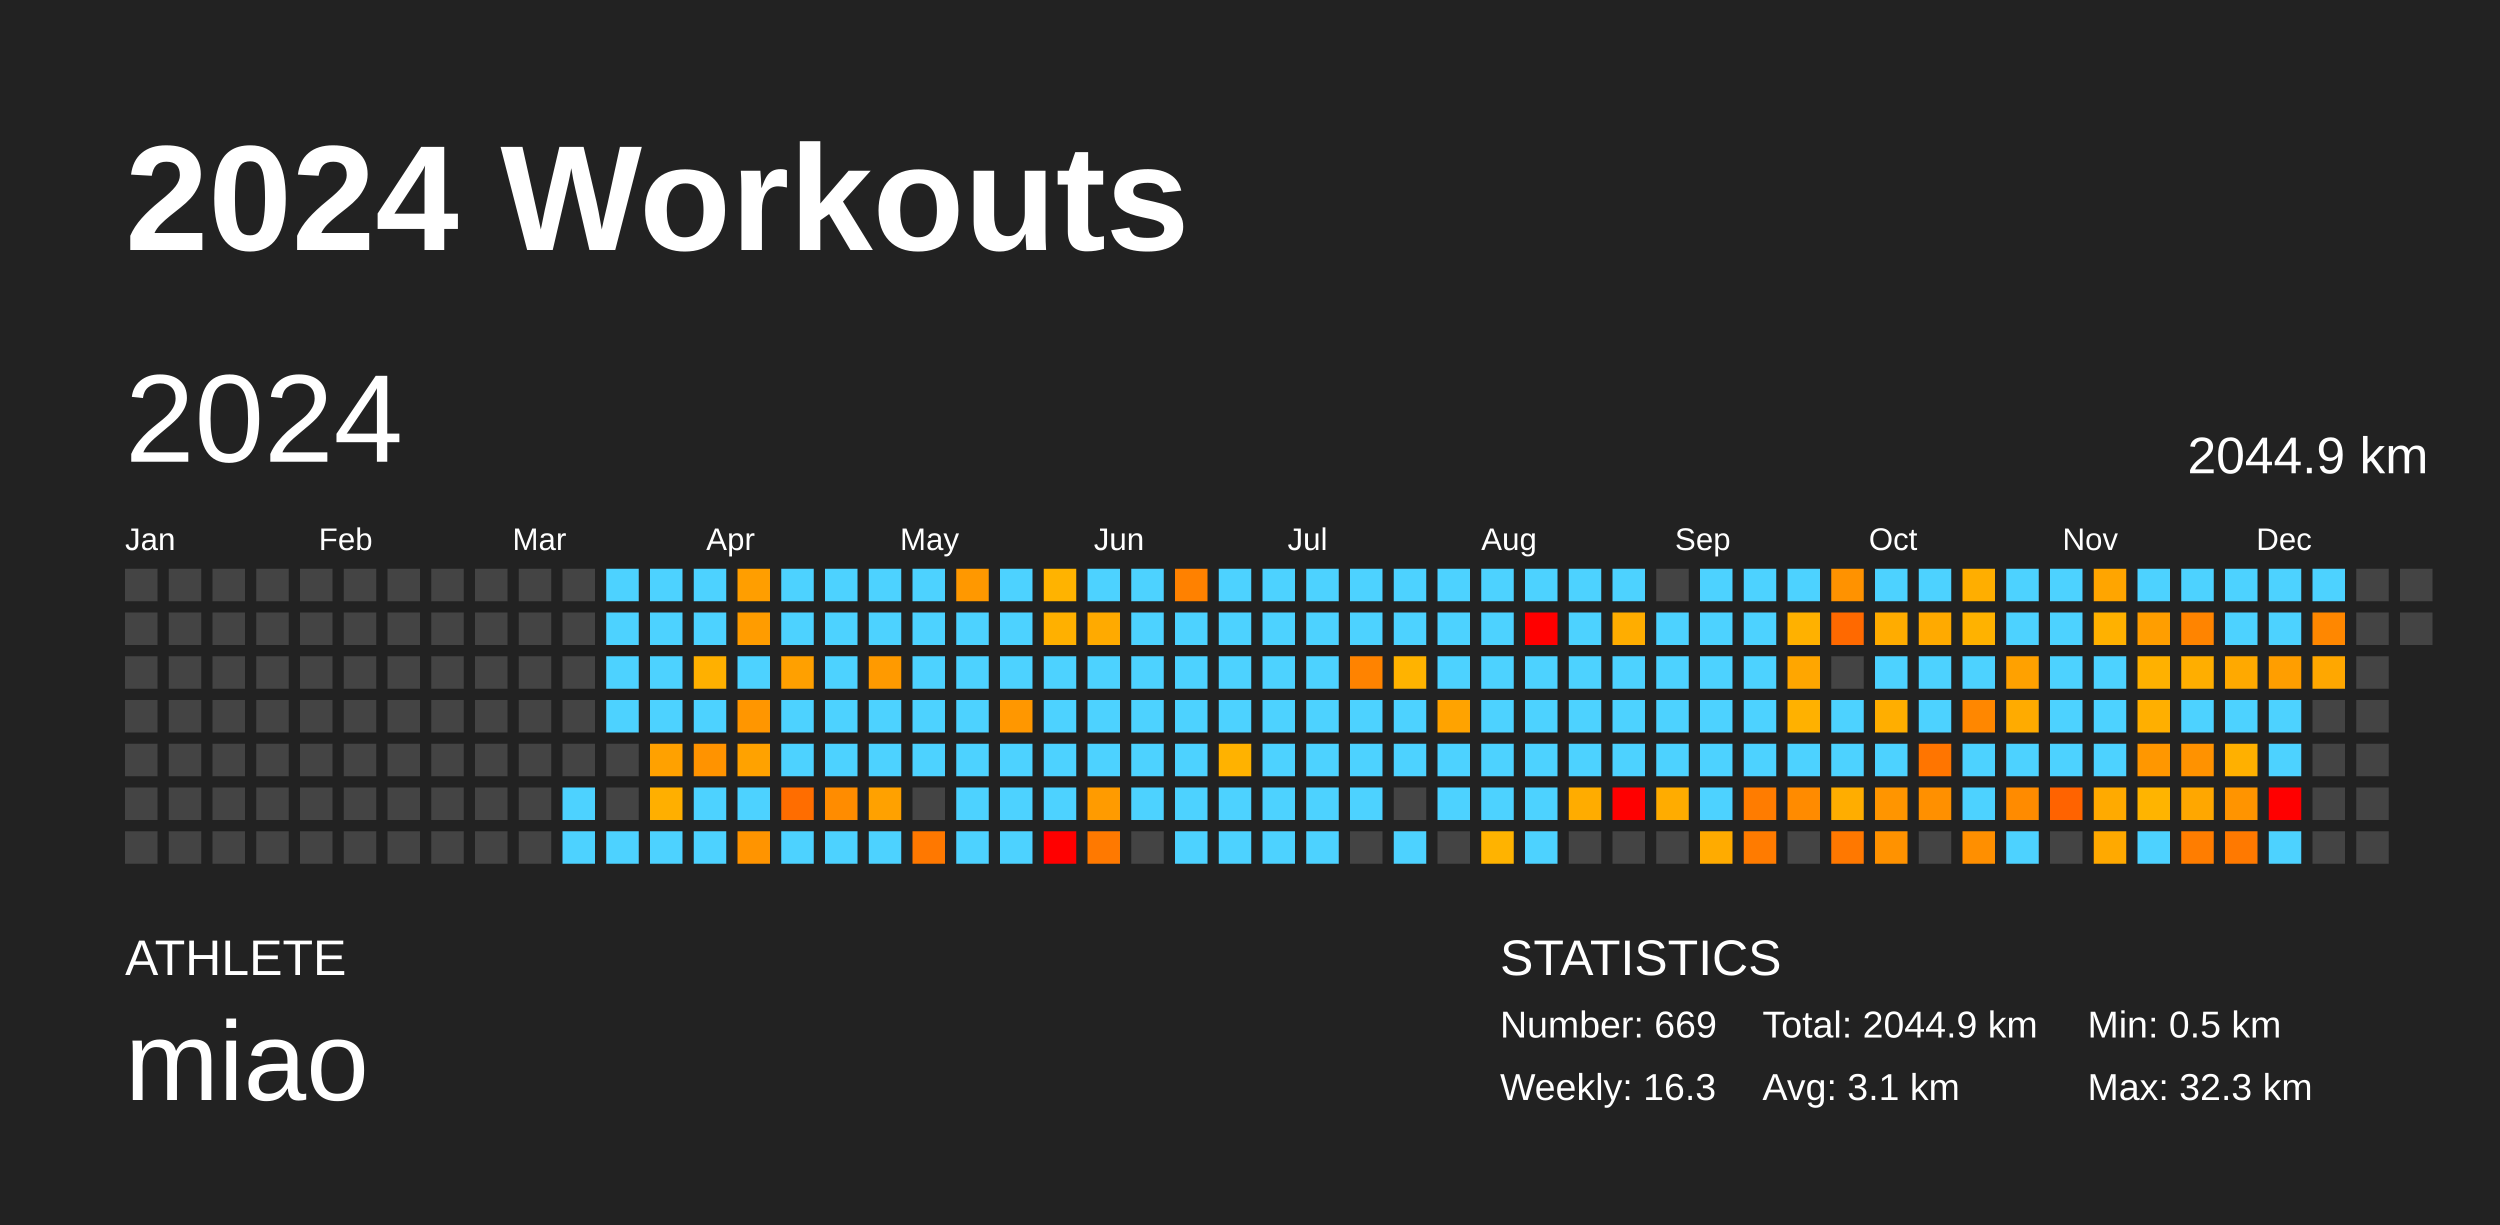
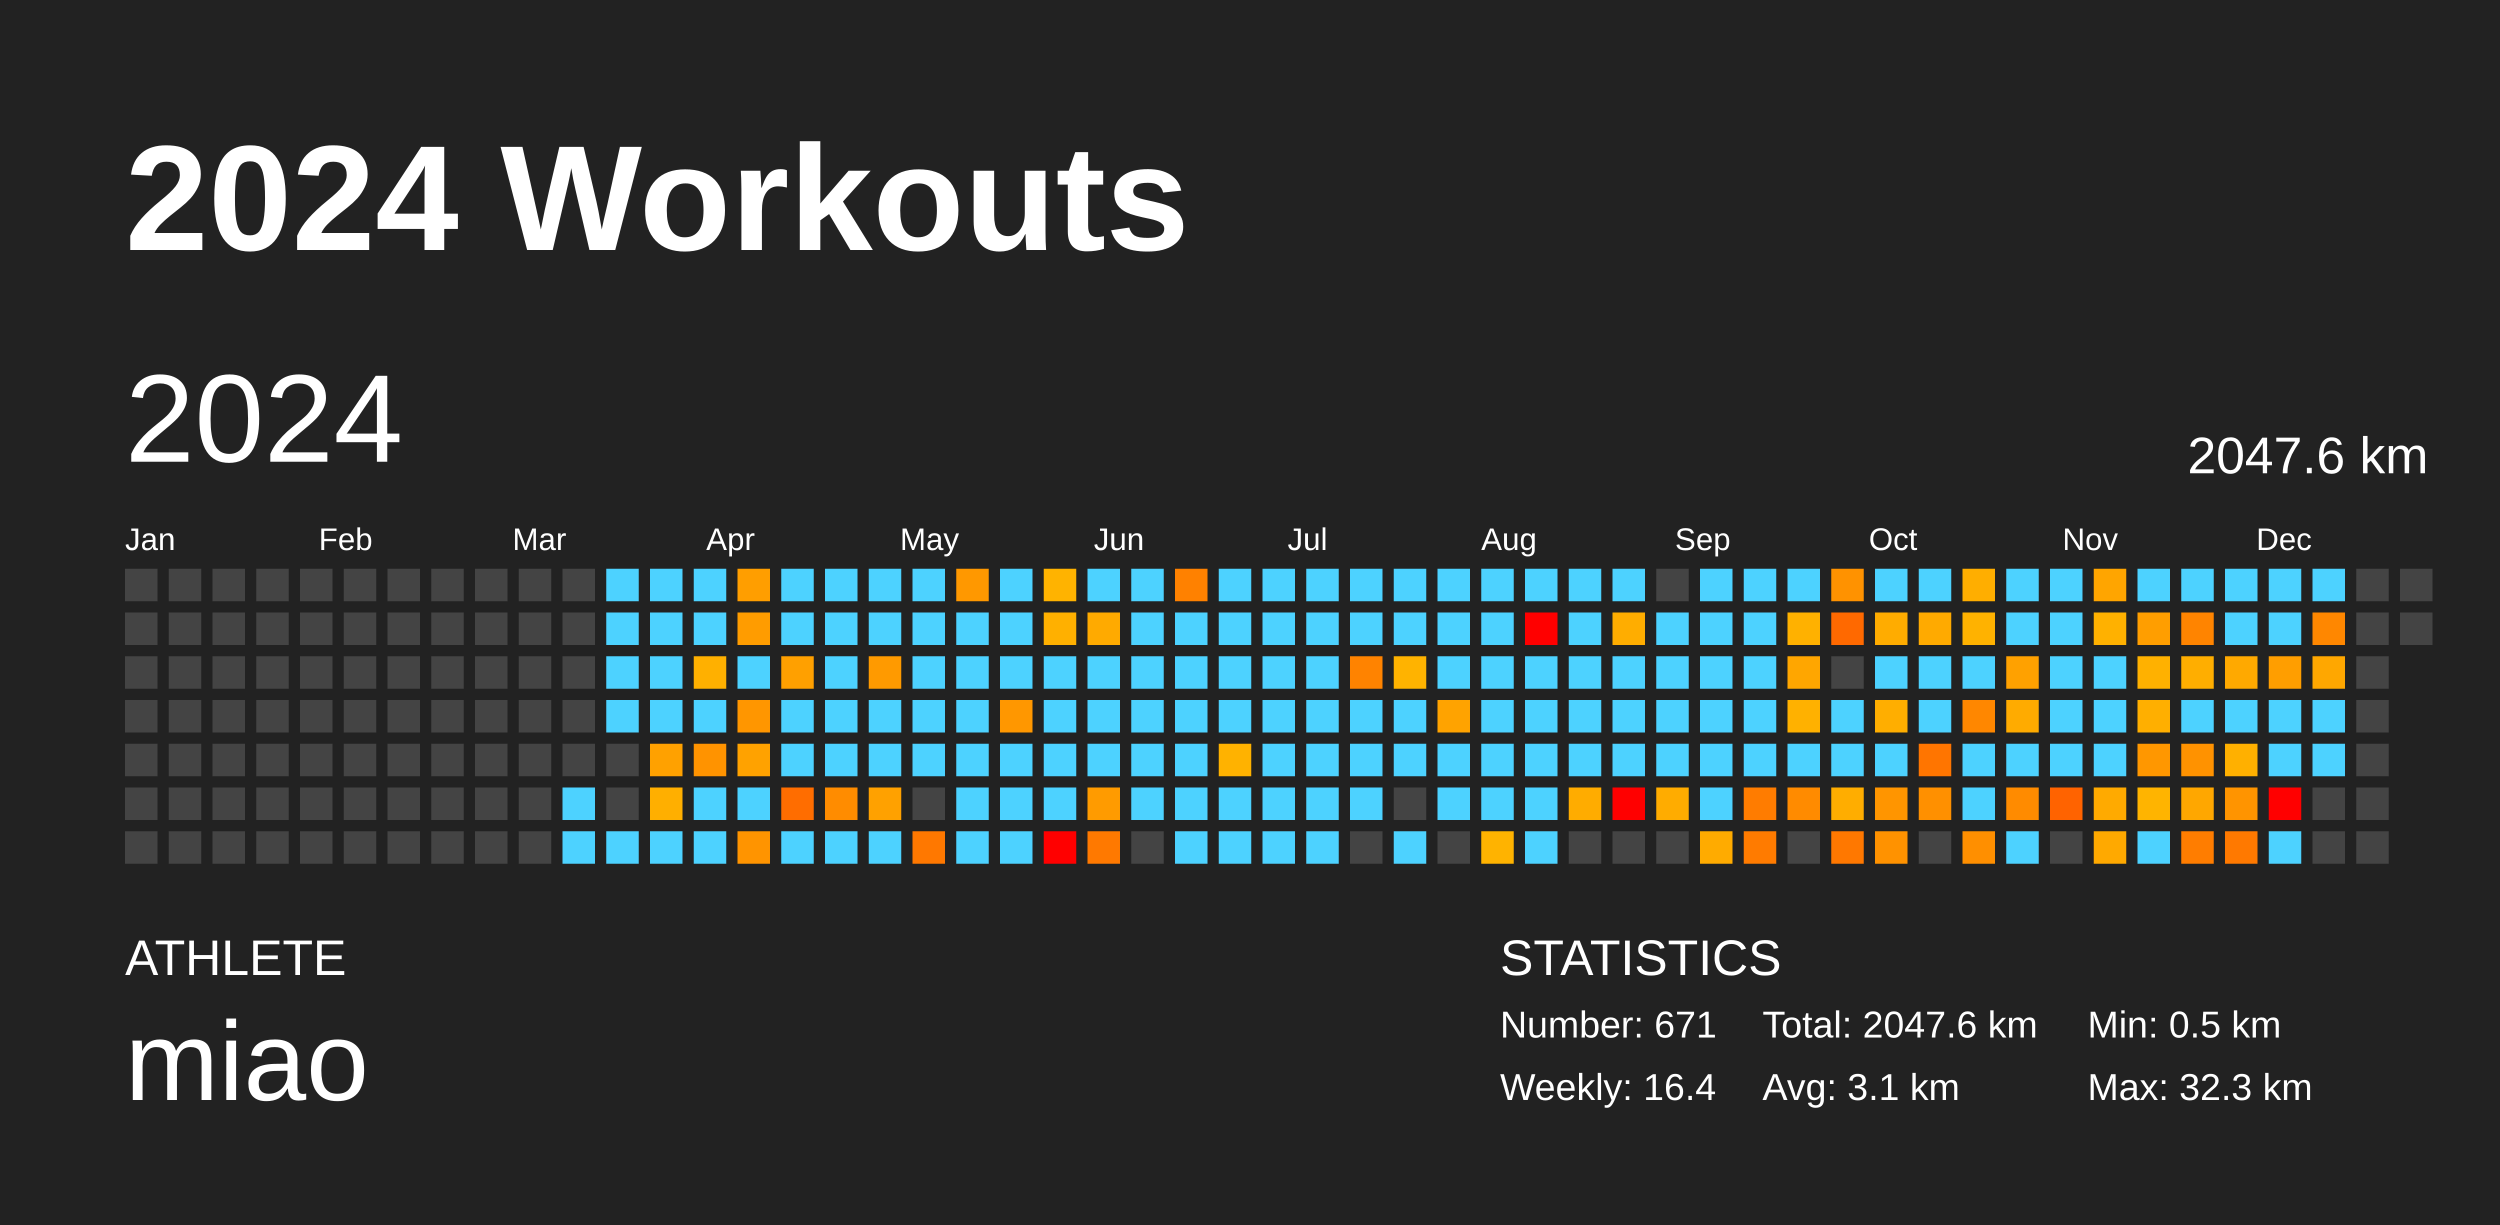
<svg xmlns="http://www.w3.org/2000/svg" baseProfile="full" height="98mm" version="1.1" viewBox="0,0,200,98" width="200mm">
  <defs />
  <rect fill="#222222" height="98" width="200" x="0" y="0" />
  <text fill="#FFFFFF" style="font-size:12px; font-family:Arial; font-weight:bold;" x="10" y="20">2024 Workouts</text>
  <text fill="#FFFFFF" style="font-size:4px; font-family:Arial" x="10" y="78">ATHLETE</text>
  <text fill="#FFFFFF" style="font-size:9px; font-family:Arial" x="10" y="88">miao</text>
  <text fill="#FFFFFF" style="font-size:4px; font-family:Arial" x="120" y="78">STATISTICS</text>
-   <text fill="#FFFFFF" style="font-size:3px; font-family:Arial" x="120" y="83">Number: 669</text>
-   <text fill="#FFFFFF" style="font-size:3px; font-family:Arial" x="120" y="88">Weekly: 16.3</text>
-   <text fill="#FFFFFF" style="font-size:3px; font-family:Arial" x="141" y="83">Total: 2044.9 km</text>
+   <text fill="#FFFFFF" style="font-size:3px; font-family:Arial" x="120" y="83">Number: 671</text>
+   <text fill="#FFFFFF" style="font-size:3px; font-family:Arial" x="120" y="88">Weekly: 16.4</text>
+   <text fill="#FFFFFF" style="font-size:3px; font-family:Arial" x="141" y="83">Total: 2047.6 km</text>
  <text fill="#FFFFFF" style="font-size:3px; font-family:Arial" x="141" y="88">Avg: 3.1 km</text>
  <text fill="#FFFFFF" style="font-size:3px; font-family:Arial" x="167" y="83">Min: 0.5 km</text>
  <text fill="#FFFFFF" style="font-size:3px; font-family:Arial" x="167" y="88">Max: 32.3 km</text>
  <text dominant-baseline="hanging" fill="#FFFFFF" style="font-size:10.0px; font-family:Arial;" x="10" y="30">2024</text>
-   <text dominant-baseline="hanging" fill="#FFFFFF" style="font-size:4.125px; font-family:Arial;" x="175" y="35">2044.9 km</text>
+   <text dominant-baseline="hanging" fill="#FFFFFF" style="font-size:4.125px; font-family:Arial;" x="175" y="35">2047.6 km</text>
  <text fill="#FFFFFF" style="font-size:2.5px; font-family:Arial" x="10.0" y="44">Jan</text>
  <text fill="#FFFFFF" style="font-size:2.5px; font-family:Arial" x="25.5" y="44">Feb</text>
  <text fill="#FFFFFF" style="font-size:2.5px; font-family:Arial" x="41.0" y="44">Mar</text>
  <text fill="#FFFFFF" style="font-size:2.5px; font-family:Arial" x="56.5" y="44">Apr</text>
  <text fill="#FFFFFF" style="font-size:2.5px; font-family:Arial" x="72.0" y="44">May</text>
  <text fill="#FFFFFF" style="font-size:2.5px; font-family:Arial" x="87.5" y="44">Jun</text>
  <text fill="#FFFFFF" style="font-size:2.5px; font-family:Arial" x="103.0" y="44">Jul</text>
  <text fill="#FFFFFF" style="font-size:2.5px; font-family:Arial" x="118.5" y="44">Aug</text>
  <text fill="#FFFFFF" style="font-size:2.5px; font-family:Arial" x="134.0" y="44">Sep</text>
  <text fill="#FFFFFF" style="font-size:2.5px; font-family:Arial" x="149.5" y="44">Oct</text>
  <text fill="#FFFFFF" style="font-size:2.5px; font-family:Arial" x="165.0" y="44">Nov</text>
  <text fill="#FFFFFF" style="font-size:2.5px; font-family:Arial" x="180.5" y="44">Dec</text>
  <rect fill="#444444" height="2.6" width="2.6" x="10.0" y="45.5" />
  <rect fill="#444444" height="2.6" width="2.6" x="10.0" y="49.0" />
  <rect fill="#444444" height="2.6" width="2.6" x="10.0" y="52.5" />
  <rect fill="#444444" height="2.6" width="2.6" x="10.0" y="56.0" />
  <rect fill="#444444" height="2.6" width="2.6" x="10.0" y="59.5" />
  <rect fill="#444444" height="2.6" width="2.6" x="10.0" y="63.0" />
  <rect fill="#444444" height="2.6" width="2.6" x="10.0" y="66.5" />
  <rect fill="#444444" height="2.6" width="2.6" x="13.5" y="45.5" />
  <rect fill="#444444" height="2.6" width="2.6" x="13.5" y="49.0" />
  <rect fill="#444444" height="2.6" width="2.6" x="13.5" y="52.5" />
  <rect fill="#444444" height="2.6" width="2.6" x="13.5" y="56.0" />
  <rect fill="#444444" height="2.6" width="2.6" x="13.5" y="59.5" />
  <rect fill="#444444" height="2.6" width="2.6" x="13.5" y="63.0" />
  <rect fill="#444444" height="2.6" width="2.6" x="13.5" y="66.5" />
  <rect fill="#444444" height="2.6" width="2.6" x="17.0" y="45.5" />
  <rect fill="#444444" height="2.6" width="2.6" x="17.0" y="49.0" />
  <rect fill="#444444" height="2.6" width="2.6" x="17.0" y="52.5" />
  <rect fill="#444444" height="2.6" width="2.6" x="17.0" y="56.0" />
  <rect fill="#444444" height="2.6" width="2.6" x="17.0" y="59.5" />
  <rect fill="#444444" height="2.6" width="2.6" x="17.0" y="63.0" />
  <rect fill="#444444" height="2.6" width="2.6" x="17.0" y="66.5" />
  <rect fill="#444444" height="2.6" width="2.6" x="20.5" y="45.5" />
  <rect fill="#444444" height="2.6" width="2.6" x="20.5" y="49.0" />
  <rect fill="#444444" height="2.6" width="2.6" x="20.5" y="52.5" />
  <rect fill="#444444" height="2.6" width="2.6" x="20.5" y="56.0" />
  <rect fill="#444444" height="2.6" width="2.6" x="20.5" y="59.5" />
  <rect fill="#444444" height="2.6" width="2.6" x="20.5" y="63.0" />
  <rect fill="#444444" height="2.6" width="2.6" x="20.5" y="66.5" />
  <rect fill="#444444" height="2.6" width="2.6" x="24.0" y="45.5" />
  <rect fill="#444444" height="2.6" width="2.6" x="24.0" y="49.0" />
  <rect fill="#444444" height="2.6" width="2.6" x="24.0" y="52.5" />
  <rect fill="#444444" height="2.6" width="2.6" x="24.0" y="56.0" />
  <rect fill="#444444" height="2.6" width="2.6" x="24.0" y="59.5" />
  <rect fill="#444444" height="2.6" width="2.6" x="24.0" y="63.0" />
  <rect fill="#444444" height="2.6" width="2.6" x="24.0" y="66.5" />
  <rect fill="#444444" height="2.6" width="2.6" x="27.5" y="45.5" />
  <rect fill="#444444" height="2.6" width="2.6" x="27.5" y="49.0" />
  <rect fill="#444444" height="2.6" width="2.6" x="27.5" y="52.5" />
  <rect fill="#444444" height="2.6" width="2.6" x="27.5" y="56.0" />
  <rect fill="#444444" height="2.6" width="2.6" x="27.5" y="59.5" />
  <rect fill="#444444" height="2.6" width="2.6" x="27.5" y="63.0" />
  <rect fill="#444444" height="2.6" width="2.6" x="27.5" y="66.5" />
  <rect fill="#444444" height="2.6" width="2.6" x="31.0" y="45.5" />
  <rect fill="#444444" height="2.6" width="2.6" x="31.0" y="49.0" />
  <rect fill="#444444" height="2.6" width="2.6" x="31.0" y="52.5" />
  <rect fill="#444444" height="2.6" width="2.6" x="31.0" y="56.0" />
  <rect fill="#444444" height="2.6" width="2.6" x="31.0" y="59.5" />
  <rect fill="#444444" height="2.6" width="2.6" x="31.0" y="63.0" />
  <rect fill="#444444" height="2.6" width="2.6" x="31.0" y="66.5" />
  <rect fill="#444444" height="2.6" width="2.6" x="34.5" y="45.5" />
  <rect fill="#444444" height="2.6" width="2.6" x="34.5" y="49.0" />
  <rect fill="#444444" height="2.6" width="2.6" x="34.5" y="52.5" />
  <rect fill="#444444" height="2.6" width="2.6" x="34.5" y="56.0" />
  <rect fill="#444444" height="2.6" width="2.6" x="34.5" y="59.5" />
  <rect fill="#444444" height="2.6" width="2.6" x="34.5" y="63.0" />
  <rect fill="#444444" height="2.6" width="2.6" x="34.5" y="66.5" />
  <rect fill="#444444" height="2.6" width="2.6" x="38.0" y="45.5" />
  <rect fill="#444444" height="2.6" width="2.6" x="38.0" y="49.0" />
  <rect fill="#444444" height="2.6" width="2.6" x="38.0" y="52.5" />
  <rect fill="#444444" height="2.6" width="2.6" x="38.0" y="56.0" />
  <rect fill="#444444" height="2.6" width="2.6" x="38.0" y="59.5" />
  <rect fill="#444444" height="2.6" width="2.6" x="38.0" y="63.0" />
  <rect fill="#444444" height="2.6" width="2.6" x="38.0" y="66.5" />
  <rect fill="#444444" height="2.6" width="2.6" x="41.5" y="45.5" />
  <rect fill="#444444" height="2.6" width="2.6" x="41.5" y="49.0" />
  <rect fill="#444444" height="2.6" width="2.6" x="41.5" y="52.5" />
  <rect fill="#444444" height="2.6" width="2.6" x="41.5" y="56.0" />
  <rect fill="#444444" height="2.6" width="2.6" x="41.5" y="59.5" />
  <rect fill="#444444" height="2.6" width="2.6" x="41.5" y="63.0" />
  <rect fill="#444444" height="2.6" width="2.6" x="41.5" y="66.5" />
  <rect fill="#444444" height="2.6" width="2.6" x="45.0" y="45.5" />
  <rect fill="#444444" height="2.6" width="2.6" x="45.0" y="49.0" />
  <rect fill="#444444" height="2.6" width="2.6" x="45.0" y="52.5" />
  <rect fill="#444444" height="2.6" width="2.6" x="45.0" y="56.0" />
  <rect fill="#444444" height="2.6" width="2.6" x="45.0" y="59.5" />
  <rect fill="#4dd2ff" height="2.6" width="2.6" x="45.0" y="63.0" />
  <rect fill="#4dd2ff" height="2.6" width="2.6" x="45.0" y="66.5" />
  <rect fill="#4dd2ff" height="2.6" width="2.6" x="48.5" y="45.5" />
  <rect fill="#4dd2ff" height="2.6" width="2.6" x="48.5" y="49.0" />
  <rect fill="#4dd2ff" height="2.6" width="2.6" x="48.5" y="52.5" />
  <rect fill="#4dd2ff" height="2.6" width="2.6" x="48.5" y="56.0" />
  <rect fill="#444444" height="2.6" width="2.6" x="48.5" y="59.5" />
  <rect fill="#444444" height="2.6" width="2.6" x="48.5" y="63.0" />
  <rect fill="#4dd2ff" height="2.6" width="2.6" x="48.5" y="66.5" />
  <rect fill="#4dd2ff" height="2.6" width="2.6" x="52.0" y="45.5" />
  <rect fill="#4dd2ff" height="2.6" width="2.6" x="52.0" y="49.0" />
  <rect fill="#4dd2ff" height="2.6" width="2.6" x="52.0" y="52.5" />
  <rect fill="#4dd2ff" height="2.6" width="2.6" x="52.0" y="56.0" />
  <rect fill="#ffa100" height="2.6" width="2.6" x="52.0" y="59.5" />
  <rect fill="#ffaf00" height="2.6" width="2.6" x="52.0" y="63.0" />
  <rect fill="#4dd2ff" height="2.6" width="2.6" x="52.0" y="66.5" />
  <rect fill="#4dd2ff" height="2.6" width="2.6" x="55.5" y="45.5" />
  <rect fill="#4dd2ff" height="2.6" width="2.6" x="55.5" y="49.0" />
  <rect fill="#ffb000" height="2.6" width="2.6" x="55.5" y="52.5" />
  <rect fill="#4dd2ff" height="2.6" width="2.6" x="55.5" y="56.0" />
  <rect fill="#ff9300" height="2.6" width="2.6" x="55.5" y="59.5" />
  <rect fill="#4dd2ff" height="2.6" width="2.6" x="55.5" y="63.0" />
  <rect fill="#4dd2ff" height="2.6" width="2.6" x="55.5" y="66.5" />
  <rect fill="#ff9e00" height="2.6" width="2.6" x="59.0" y="45.5" />
  <rect fill="#ff9c00" height="2.6" width="2.6" x="59.0" y="49.0" />
  <rect fill="#4dd2ff" height="2.6" width="2.6" x="59.0" y="52.5" />
  <rect fill="#ff9600" height="2.6" width="2.6" x="59.0" y="56.0" />
  <rect fill="#ffa200" height="2.6" width="2.6" x="59.0" y="59.5" />
  <rect fill="#4dd2ff" height="2.6" width="2.6" x="59.0" y="63.0" />
  <rect fill="#ff9400" height="2.6" width="2.6" x="59.0" y="66.5" />
  <rect fill="#4dd2ff" height="2.6" width="2.6" x="62.5" y="45.5" />
  <rect fill="#4dd2ff" height="2.6" width="2.6" x="62.5" y="49.0" />
  <rect fill="#ffa000" height="2.6" width="2.6" x="62.5" y="52.5" />
  <rect fill="#4dd2ff" height="2.6" width="2.6" x="62.5" y="56.0" />
  <rect fill="#4dd2ff" height="2.6" width="2.6" x="62.5" y="59.5" />
  <rect fill="#ff6d00" height="2.6" width="2.6" x="62.5" y="63.0" />
  <rect fill="#4dd2ff" height="2.6" width="2.6" x="62.5" y="66.5" />
  <rect fill="#4dd2ff" height="2.6" width="2.6" x="66.0" y="45.5" />
  <rect fill="#4dd2ff" height="2.6" width="2.6" x="66.0" y="49.0" />
  <rect fill="#4dd2ff" height="2.6" width="2.6" x="66.0" y="52.5" />
  <rect fill="#4dd2ff" height="2.6" width="2.6" x="66.0" y="56.0" />
  <rect fill="#4dd2ff" height="2.6" width="2.6" x="66.0" y="59.5" />
  <rect fill="#ff8c00" height="2.6" width="2.6" x="66.0" y="63.0" />
  <rect fill="#4dd2ff" height="2.6" width="2.6" x="66.0" y="66.5" />
  <rect fill="#4dd2ff" height="2.6" width="2.6" x="69.5" y="45.5" />
  <rect fill="#4dd2ff" height="2.6" width="2.6" x="69.5" y="49.0" />
  <rect fill="#ff9a00" height="2.6" width="2.6" x="69.5" y="52.5" />
  <rect fill="#4dd2ff" height="2.6" width="2.6" x="69.5" y="56.0" />
  <rect fill="#4dd2ff" height="2.6" width="2.6" x="69.5" y="59.5" />
  <rect fill="#ffa100" height="2.6" width="2.6" x="69.5" y="63.0" />
  <rect fill="#4dd2ff" height="2.6" width="2.6" x="69.5" y="66.5" />
  <rect fill="#4dd2ff" height="2.6" width="2.6" x="73.0" y="45.5" />
  <rect fill="#4dd2ff" height="2.6" width="2.6" x="73.0" y="49.0" />
  <rect fill="#4dd2ff" height="2.6" width="2.6" x="73.0" y="52.5" />
  <rect fill="#4dd2ff" height="2.6" width="2.6" x="73.0" y="56.0" />
  <rect fill="#4dd2ff" height="2.6" width="2.6" x="73.0" y="59.5" />
  <rect fill="#444444" height="2.6" width="2.6" x="73.0" y="63.0" />
  <rect fill="#ff7800" height="2.6" width="2.6" x="73.0" y="66.5" />
  <rect fill="#ff9800" height="2.6" width="2.6" x="76.5" y="45.5" />
  <rect fill="#4dd2ff" height="2.6" width="2.6" x="76.5" y="49.0" />
  <rect fill="#4dd2ff" height="2.6" width="2.6" x="76.5" y="52.5" />
  <rect fill="#4dd2ff" height="2.6" width="2.6" x="76.5" y="56.0" />
  <rect fill="#4dd2ff" height="2.6" width="2.6" x="76.5" y="59.5" />
  <rect fill="#4dd2ff" height="2.6" width="2.6" x="76.5" y="63.0" />
  <rect fill="#4dd2ff" height="2.6" width="2.6" x="76.5" y="66.5" />
  <rect fill="#4dd2ff" height="2.6" width="2.6" x="80.0" y="45.5" />
  <rect fill="#4dd2ff" height="2.6" width="2.6" x="80.0" y="49.0" />
  <rect fill="#4dd2ff" height="2.6" width="2.6" x="80.0" y="52.5" />
  <rect fill="#ff9700" height="2.6" width="2.6" x="80.0" y="56.0" />
  <rect fill="#4dd2ff" height="2.6" width="2.6" x="80.0" y="59.5" />
  <rect fill="#4dd2ff" height="2.6" width="2.6" x="80.0" y="63.0" />
  <rect fill="#4dd2ff" height="2.6" width="2.6" x="80.0" y="66.5" />
  <rect fill="#ffb300" height="2.6" width="2.6" x="83.5" y="45.5" />
  <rect fill="#ffb000" height="2.6" width="2.6" x="83.5" y="49.0" />
  <rect fill="#4dd2ff" height="2.6" width="2.6" x="83.5" y="52.5" />
  <rect fill="#4dd2ff" height="2.6" width="2.6" x="83.5" y="56.0" />
  <rect fill="#4dd2ff" height="2.6" width="2.6" x="83.5" y="59.5" />
  <rect fill="#4dd2ff" height="2.6" width="2.6" x="83.5" y="63.0" />
  <rect fill="red" height="2.6" width="2.6" x="83.5" y="66.5" />
  <rect fill="#4dd2ff" height="2.6" width="2.6" x="87.0" y="45.5" />
  <rect fill="#ffaa00" height="2.6" width="2.6" x="87.0" y="49.0" />
  <rect fill="#4dd2ff" height="2.6" width="2.6" x="87.0" y="52.5" />
  <rect fill="#4dd2ff" height="2.6" width="2.6" x="87.0" y="56.0" />
  <rect fill="#4dd2ff" height="2.6" width="2.6" x="87.0" y="59.5" />
  <rect fill="#ff9b00" height="2.6" width="2.6" x="87.0" y="63.0" />
  <rect fill="#ff7900" height="2.6" width="2.6" x="87.0" y="66.5" />
  <rect fill="#4dd2ff" height="2.6" width="2.6" x="90.5" y="45.5" />
  <rect fill="#4dd2ff" height="2.6" width="2.6" x="90.5" y="49.0" />
  <rect fill="#4dd2ff" height="2.6" width="2.6" x="90.5" y="52.5" />
  <rect fill="#4dd2ff" height="2.6" width="2.6" x="90.5" y="56.0" />
  <rect fill="#4dd2ff" height="2.6" width="2.6" x="90.5" y="59.5" />
  <rect fill="#4dd2ff" height="2.6" width="2.6" x="90.5" y="63.0" />
  <rect fill="#444444" height="2.6" width="2.6" x="90.5" y="66.5" />
  <rect fill="#ff8100" height="2.6" width="2.6" x="94.0" y="45.5" />
  <rect fill="#4dd2ff" height="2.6" width="2.6" x="94.0" y="49.0" />
  <rect fill="#4dd2ff" height="2.6" width="2.6" x="94.0" y="52.5" />
  <rect fill="#4dd2ff" height="2.6" width="2.6" x="94.0" y="56.0" />
  <rect fill="#4dd2ff" height="2.6" width="2.6" x="94.0" y="59.5" />
  <rect fill="#4dd2ff" height="2.6" width="2.6" x="94.0" y="63.0" />
  <rect fill="#4dd2ff" height="2.6" width="2.6" x="94.0" y="66.5" />
  <rect fill="#4dd2ff" height="2.6" width="2.6" x="97.5" y="45.5" />
  <rect fill="#4dd2ff" height="2.6" width="2.6" x="97.5" y="49.0" />
  <rect fill="#4dd2ff" height="2.6" width="2.6" x="97.5" y="52.5" />
  <rect fill="#4dd2ff" height="2.6" width="2.6" x="97.5" y="56.0" />
  <rect fill="#ffb200" height="2.6" width="2.6" x="97.5" y="59.5" />
  <rect fill="#4dd2ff" height="2.6" width="2.6" x="97.5" y="63.0" />
  <rect fill="#4dd2ff" height="2.6" width="2.6" x="97.5" y="66.5" />
  <rect fill="#4dd2ff" height="2.6" width="2.6" x="101.0" y="45.5" />
  <rect fill="#4dd2ff" height="2.6" width="2.6" x="101.0" y="49.0" />
  <rect fill="#4dd2ff" height="2.6" width="2.6" x="101.0" y="52.5" />
  <rect fill="#4dd2ff" height="2.6" width="2.6" x="101.0" y="56.0" />
  <rect fill="#4dd2ff" height="2.6" width="2.6" x="101.0" y="59.5" />
  <rect fill="#4dd2ff" height="2.6" width="2.6" x="101.0" y="63.0" />
  <rect fill="#4dd2ff" height="2.6" width="2.6" x="101.0" y="66.5" />
  <rect fill="#4dd2ff" height="2.6" width="2.6" x="104.5" y="45.5" />
  <rect fill="#4dd2ff" height="2.6" width="2.6" x="104.5" y="49.0" />
  <rect fill="#4dd2ff" height="2.6" width="2.6" x="104.5" y="52.5" />
  <rect fill="#4dd2ff" height="2.6" width="2.6" x="104.5" y="56.0" />
  <rect fill="#4dd2ff" height="2.6" width="2.6" x="104.5" y="59.5" />
  <rect fill="#4dd2ff" height="2.6" width="2.6" x="104.5" y="63.0" />
  <rect fill="#4dd2ff" height="2.6" width="2.6" x="104.5" y="66.5" />
  <rect fill="#4dd2ff" height="2.6" width="2.6" x="108.0" y="45.5" />
  <rect fill="#4dd2ff" height="2.6" width="2.6" x="108.0" y="49.0" />
  <rect fill="#ff8300" height="2.6" width="2.6" x="108.0" y="52.5" />
  <rect fill="#4dd2ff" height="2.6" width="2.6" x="108.0" y="56.0" />
  <rect fill="#4dd2ff" height="2.6" width="2.6" x="108.0" y="59.5" />
  <rect fill="#4dd2ff" height="2.6" width="2.6" x="108.0" y="63.0" />
  <rect fill="#444444" height="2.6" width="2.6" x="108.0" y="66.5" />
  <rect fill="#4dd2ff" height="2.6" width="2.6" x="111.5" y="45.5" />
  <rect fill="#4dd2ff" height="2.6" width="2.6" x="111.5" y="49.0" />
  <rect fill="#ffb300" height="2.6" width="2.6" x="111.5" y="52.5" />
  <rect fill="#4dd2ff" height="2.6" width="2.6" x="111.5" y="56.0" />
  <rect fill="#4dd2ff" height="2.6" width="2.6" x="111.5" y="59.5" />
  <rect fill="#444444" height="2.6" width="2.6" x="111.5" y="63.0" />
  <rect fill="#4dd2ff" height="2.6" width="2.6" x="111.5" y="66.5" />
  <rect fill="#4dd2ff" height="2.6" width="2.6" x="115.0" y="45.5" />
  <rect fill="#4dd2ff" height="2.6" width="2.6" x="115.0" y="49.0" />
  <rect fill="#4dd2ff" height="2.6" width="2.6" x="115.0" y="52.5" />
  <rect fill="#ffa300" height="2.6" width="2.6" x="115.0" y="56.0" />
  <rect fill="#4dd2ff" height="2.6" width="2.6" x="115.0" y="59.5" />
  <rect fill="#4dd2ff" height="2.6" width="2.6" x="115.0" y="63.0" />
  <rect fill="#444444" height="2.6" width="2.6" x="115.0" y="66.5" />
  <rect fill="#4dd2ff" height="2.6" width="2.6" x="118.5" y="45.5" />
  <rect fill="#4dd2ff" height="2.6" width="2.6" x="118.5" y="49.0" />
  <rect fill="#4dd2ff" height="2.6" width="2.6" x="118.5" y="52.5" />
  <rect fill="#4dd2ff" height="2.6" width="2.6" x="118.5" y="56.0" />
  <rect fill="#4dd2ff" height="2.6" width="2.6" x="118.5" y="59.5" />
  <rect fill="#4dd2ff" height="2.6" width="2.6" x="118.5" y="63.0" />
  <rect fill="#ffb300" height="2.6" width="2.6" x="118.5" y="66.5" />
  <rect fill="#4dd2ff" height="2.6" width="2.6" x="122.0" y="45.5" />
  <rect fill="red" height="2.6" width="2.6" x="122.0" y="49.0" />
  <rect fill="#4dd2ff" height="2.6" width="2.6" x="122.0" y="52.5" />
  <rect fill="#4dd2ff" height="2.6" width="2.6" x="122.0" y="56.0" />
  <rect fill="#4dd2ff" height="2.6" width="2.6" x="122.0" y="59.5" />
  <rect fill="#4dd2ff" height="2.6" width="2.6" x="122.0" y="63.0" />
  <rect fill="#4dd2ff" height="2.6" width="2.6" x="122.0" y="66.5" />
  <rect fill="#4dd2ff" height="2.6" width="2.6" x="125.5" y="45.5" />
  <rect fill="#4dd2ff" height="2.6" width="2.6" x="125.5" y="49.0" />
  <rect fill="#4dd2ff" height="2.6" width="2.6" x="125.5" y="52.5" />
  <rect fill="#4dd2ff" height="2.6" width="2.6" x="125.5" y="56.0" />
  <rect fill="#4dd2ff" height="2.6" width="2.6" x="125.5" y="59.5" />
  <rect fill="#ffac00" height="2.6" width="2.6" x="125.5" y="63.0" />
  <rect fill="#444444" height="2.6" width="2.6" x="125.5" y="66.5" />
  <rect fill="#4dd2ff" height="2.6" width="2.6" x="129.0" y="45.5" />
  <rect fill="#ffad00" height="2.6" width="2.6" x="129.0" y="49.0" />
  <rect fill="#4dd2ff" height="2.6" width="2.6" x="129.0" y="52.5" />
  <rect fill="#4dd2ff" height="2.6" width="2.6" x="129.0" y="56.0" />
  <rect fill="#4dd2ff" height="2.6" width="2.6" x="129.0" y="59.5" />
  <rect fill="red" height="2.6" width="2.6" x="129.0" y="63.0" />
  <rect fill="#444444" height="2.6" width="2.6" x="129.0" y="66.5" />
  <rect fill="#444444" height="2.6" width="2.6" x="132.5" y="45.5" />
  <rect fill="#4dd2ff" height="2.6" width="2.6" x="132.5" y="49.0" />
  <rect fill="#4dd2ff" height="2.6" width="2.6" x="132.5" y="52.5" />
  <rect fill="#4dd2ff" height="2.6" width="2.6" x="132.5" y="56.0" />
  <rect fill="#4dd2ff" height="2.6" width="2.6" x="132.5" y="59.5" />
  <rect fill="#ffac00" height="2.6" width="2.6" x="132.5" y="63.0" />
  <rect fill="#444444" height="2.6" width="2.6" x="132.5" y="66.5" />
  <rect fill="#4dd2ff" height="2.6" width="2.6" x="136.0" y="45.5" />
  <rect fill="#4dd2ff" height="2.6" width="2.6" x="136.0" y="49.0" />
  <rect fill="#4dd2ff" height="2.6" width="2.6" x="136.0" y="52.5" />
  <rect fill="#4dd2ff" height="2.6" width="2.6" x="136.0" y="56.0" />
  <rect fill="#4dd2ff" height="2.6" width="2.6" x="136.0" y="59.5" />
  <rect fill="#4dd2ff" height="2.6" width="2.6" x="136.0" y="63.0" />
  <rect fill="#ffab00" height="2.6" width="2.6" x="136.0" y="66.5" />
  <rect fill="#4dd2ff" height="2.6" width="2.6" x="139.5" y="45.5" />
  <rect fill="#4dd2ff" height="2.6" width="2.6" x="139.5" y="49.0" />
  <rect fill="#4dd2ff" height="2.6" width="2.6" x="139.5" y="52.5" />
  <rect fill="#4dd2ff" height="2.6" width="2.6" x="139.5" y="56.0" />
  <rect fill="#4dd2ff" height="2.6" width="2.6" x="139.5" y="59.5" />
  <rect fill="#ff7c00" height="2.6" width="2.6" x="139.5" y="63.0" />
  <rect fill="#ff7b00" height="2.6" width="2.6" x="139.5" y="66.5" />
  <rect fill="#4dd2ff" height="2.6" width="2.6" x="143.0" y="45.5" />
  <rect fill="#ffb100" height="2.6" width="2.6" x="143.0" y="49.0" />
  <rect fill="#ffa600" height="2.6" width="2.6" x="143.0" y="52.5" />
  <rect fill="#ffb100" height="2.6" width="2.6" x="143.0" y="56.0" />
  <rect fill="#4dd2ff" height="2.6" width="2.6" x="143.0" y="59.5" />
  <rect fill="#ff8b00" height="2.6" width="2.6" x="143.0" y="63.0" />
  <rect fill="#444444" height="2.6" width="2.6" x="143.0" y="66.5" />
  <rect fill="#ff9200" height="2.6" width="2.6" x="146.5" y="45.5" />
  <rect fill="#ff6900" height="2.6" width="2.6" x="146.5" y="49.0" />
  <rect fill="#444444" height="2.6" width="2.6" x="146.5" y="52.5" />
  <rect fill="#4dd2ff" height="2.6" width="2.6" x="146.5" y="56.0" />
  <rect fill="#4dd2ff" height="2.6" width="2.6" x="146.5" y="59.5" />
  <rect fill="#ffad00" height="2.6" width="2.6" x="146.5" y="63.0" />
  <rect fill="#ff7800" height="2.6" width="2.6" x="146.5" y="66.5" />
  <rect fill="#4dd2ff" height="2.6" width="2.6" x="150.0" y="45.5" />
  <rect fill="#ffac00" height="2.6" width="2.6" x="150.0" y="49.0" />
  <rect fill="#4dd2ff" height="2.6" width="2.6" x="150.0" y="52.5" />
  <rect fill="#ffae00" height="2.6" width="2.6" x="150.0" y="56.0" />
  <rect fill="#4dd2ff" height="2.6" width="2.6" x="150.0" y="59.5" />
  <rect fill="#ff9500" height="2.6" width="2.6" x="150.0" y="63.0" />
  <rect fill="#ff9200" height="2.6" width="2.6" x="150.0" y="66.5" />
  <rect fill="#4dd2ff" height="2.6" width="2.6" x="153.5" y="45.5" />
  <rect fill="#ffaa00" height="2.6" width="2.6" x="153.5" y="49.0" />
  <rect fill="#4dd2ff" height="2.6" width="2.6" x="153.5" y="52.5" />
  <rect fill="#4dd2ff" height="2.6" width="2.6" x="153.5" y="56.0" />
  <rect fill="#ff7500" height="2.6" width="2.6" x="153.5" y="59.5" />
  <rect fill="#ff9000" height="2.6" width="2.6" x="153.5" y="63.0" />
  <rect fill="#444444" height="2.6" width="2.6" x="153.5" y="66.5" />
  <rect fill="#ffae00" height="2.6" width="2.6" x="157.0" y="45.5" />
  <rect fill="#ffb200" height="2.6" width="2.6" x="157.0" y="49.0" />
  <rect fill="#4dd2ff" height="2.6" width="2.6" x="157.0" y="52.5" />
  <rect fill="#ff8700" height="2.6" width="2.6" x="157.0" y="56.0" />
  <rect fill="#4dd2ff" height="2.6" width="2.6" x="157.0" y="59.5" />
  <rect fill="#4dd2ff" height="2.6" width="2.6" x="157.0" y="63.0" />
  <rect fill="#ff8f00" height="2.6" width="2.6" x="157.0" y="66.5" />
  <rect fill="#4dd2ff" height="2.6" width="2.6" x="160.5" y="45.5" />
  <rect fill="#4dd2ff" height="2.6" width="2.6" x="160.5" y="49.0" />
  <rect fill="#ffa100" height="2.6" width="2.6" x="160.5" y="52.5" />
  <rect fill="#ffab00" height="2.6" width="2.6" x="160.5" y="56.0" />
  <rect fill="#4dd2ff" height="2.6" width="2.6" x="160.5" y="59.5" />
  <rect fill="#ff8b00" height="2.6" width="2.6" x="160.5" y="63.0" />
  <rect fill="#4dd2ff" height="2.6" width="2.6" x="160.5" y="66.5" />
  <rect fill="#4dd2ff" height="2.6" width="2.6" x="164.0" y="45.5" />
  <rect fill="#4dd2ff" height="2.6" width="2.6" x="164.0" y="49.0" />
  <rect fill="#4dd2ff" height="2.6" width="2.6" x="164.0" y="52.5" />
  <rect fill="#4dd2ff" height="2.6" width="2.6" x="164.0" y="56.0" />
  <rect fill="#4dd2ff" height="2.6" width="2.6" x="164.0" y="59.5" />
  <rect fill="#ff6300" height="2.6" width="2.6" x="164.0" y="63.0" />
  <rect fill="#444444" height="2.6" width="2.6" x="164.0" y="66.5" />
  <rect fill="#ffa500" height="2.6" width="2.6" x="167.5" y="45.5" />
  <rect fill="#ffb100" height="2.6" width="2.6" x="167.5" y="49.0" />
  <rect fill="#4dd2ff" height="2.6" width="2.6" x="167.5" y="52.5" />
  <rect fill="#4dd2ff" height="2.6" width="2.6" x="167.5" y="56.0" />
  <rect fill="#4dd2ff" height="2.6" width="2.6" x="167.5" y="59.5" />
  <rect fill="#ffaa00" height="2.6" width="2.6" x="167.5" y="63.0" />
  <rect fill="#ffa900" height="2.6" width="2.6" x="167.5" y="66.5" />
  <rect fill="#4dd2ff" height="2.6" width="2.6" x="171.0" y="45.5" />
  <rect fill="#ff9e00" height="2.6" width="2.6" x="171.0" y="49.0" />
  <rect fill="#ffb100" height="2.6" width="2.6" x="171.0" y="52.5" />
  <rect fill="#ffaf00" height="2.6" width="2.6" x="171.0" y="56.0" />
  <rect fill="#ff9700" height="2.6" width="2.6" x="171.0" y="59.5" />
  <rect fill="#ffb400" height="2.6" width="2.6" x="171.0" y="63.0" />
  <rect fill="#4dd2ff" height="2.6" width="2.6" x="171.0" y="66.5" />
  <rect fill="#4dd2ff" height="2.6" width="2.6" x="174.5" y="45.5" />
  <rect fill="#ff8400" height="2.6" width="2.6" x="174.5" y="49.0" />
  <rect fill="#ffae00" height="2.6" width="2.6" x="174.5" y="52.5" />
  <rect fill="#4dd2ff" height="2.6" width="2.6" x="174.5" y="56.0" />
  <rect fill="#ff9200" height="2.6" width="2.6" x="174.5" y="59.5" />
  <rect fill="#ffa700" height="2.6" width="2.6" x="174.5" y="63.0" />
  <rect fill="#ff7d00" height="2.6" width="2.6" x="174.5" y="66.5" />
  <rect fill="#4dd2ff" height="2.6" width="2.6" x="178.0" y="45.5" />
  <rect fill="#4dd2ff" height="2.6" width="2.6" x="178.0" y="49.0" />
  <rect fill="#ffa900" height="2.6" width="2.6" x="178.0" y="52.5" />
  <rect fill="#4dd2ff" height="2.6" width="2.6" x="178.0" y="56.0" />
  <rect fill="#ffb000" height="2.6" width="2.6" x="178.0" y="59.5" />
  <rect fill="#ff9400" height="2.6" width="2.6" x="178.0" y="63.0" />
  <rect fill="#ff7900" height="2.6" width="2.6" x="178.0" y="66.5" />
  <rect fill="#4dd2ff" height="2.6" width="2.6" x="181.5" y="45.5" />
  <rect fill="#4dd2ff" height="2.6" width="2.6" x="181.5" y="49.0" />
  <rect fill="#ff9e00" height="2.6" width="2.6" x="181.5" y="52.5" />
  <rect fill="#4dd2ff" height="2.6" width="2.6" x="181.5" y="56.0" />
  <rect fill="#4dd2ff" height="2.6" width="2.6" x="181.5" y="59.5" />
  <rect fill="red" height="2.6" width="2.6" x="181.5" y="63.0" />
  <rect fill="#4dd2ff" height="2.6" width="2.6" x="181.5" y="66.5" />
  <rect fill="#4dd2ff" height="2.6" width="2.6" x="185.0" y="45.5" />
  <rect fill="#ff8700" height="2.6" width="2.6" x="185.0" y="49.0" />
  <rect fill="#ffa700" height="2.6" width="2.6" x="185.0" y="52.5" />
-   <rect fill="#444444" height="2.6" width="2.6" x="185.0" y="56.0" />
-   <rect fill="#444444" height="2.6" width="2.6" x="185.0" y="59.5" />
+   <rect fill="#4dd2ff" height="2.6" width="2.6" x="185.0" y="56.0" />
+   <rect fill="#4dd2ff" height="2.6" width="2.6" x="185.0" y="59.5" />
  <rect fill="#444444" height="2.6" width="2.6" x="185.0" y="63.0" />
  <rect fill="#444444" height="2.6" width="2.6" x="185.0" y="66.5" />
  <rect fill="#444444" height="2.6" width="2.6" x="188.5" y="45.5" />
  <rect fill="#444444" height="2.6" width="2.6" x="188.5" y="49.0" />
  <rect fill="#444444" height="2.6" width="2.6" x="188.5" y="52.5" />
  <rect fill="#444444" height="2.6" width="2.6" x="188.5" y="56.0" />
  <rect fill="#444444" height="2.6" width="2.6" x="188.5" y="59.5" />
  <rect fill="#444444" height="2.6" width="2.6" x="188.5" y="63.0" />
  <rect fill="#444444" height="2.6" width="2.6" x="188.5" y="66.5" />
  <rect fill="#444444" height="2.6" width="2.6" x="192.0" y="45.5" />
  <rect fill="#444444" height="2.6" width="2.6" x="192.0" y="49.0" />
</svg>
